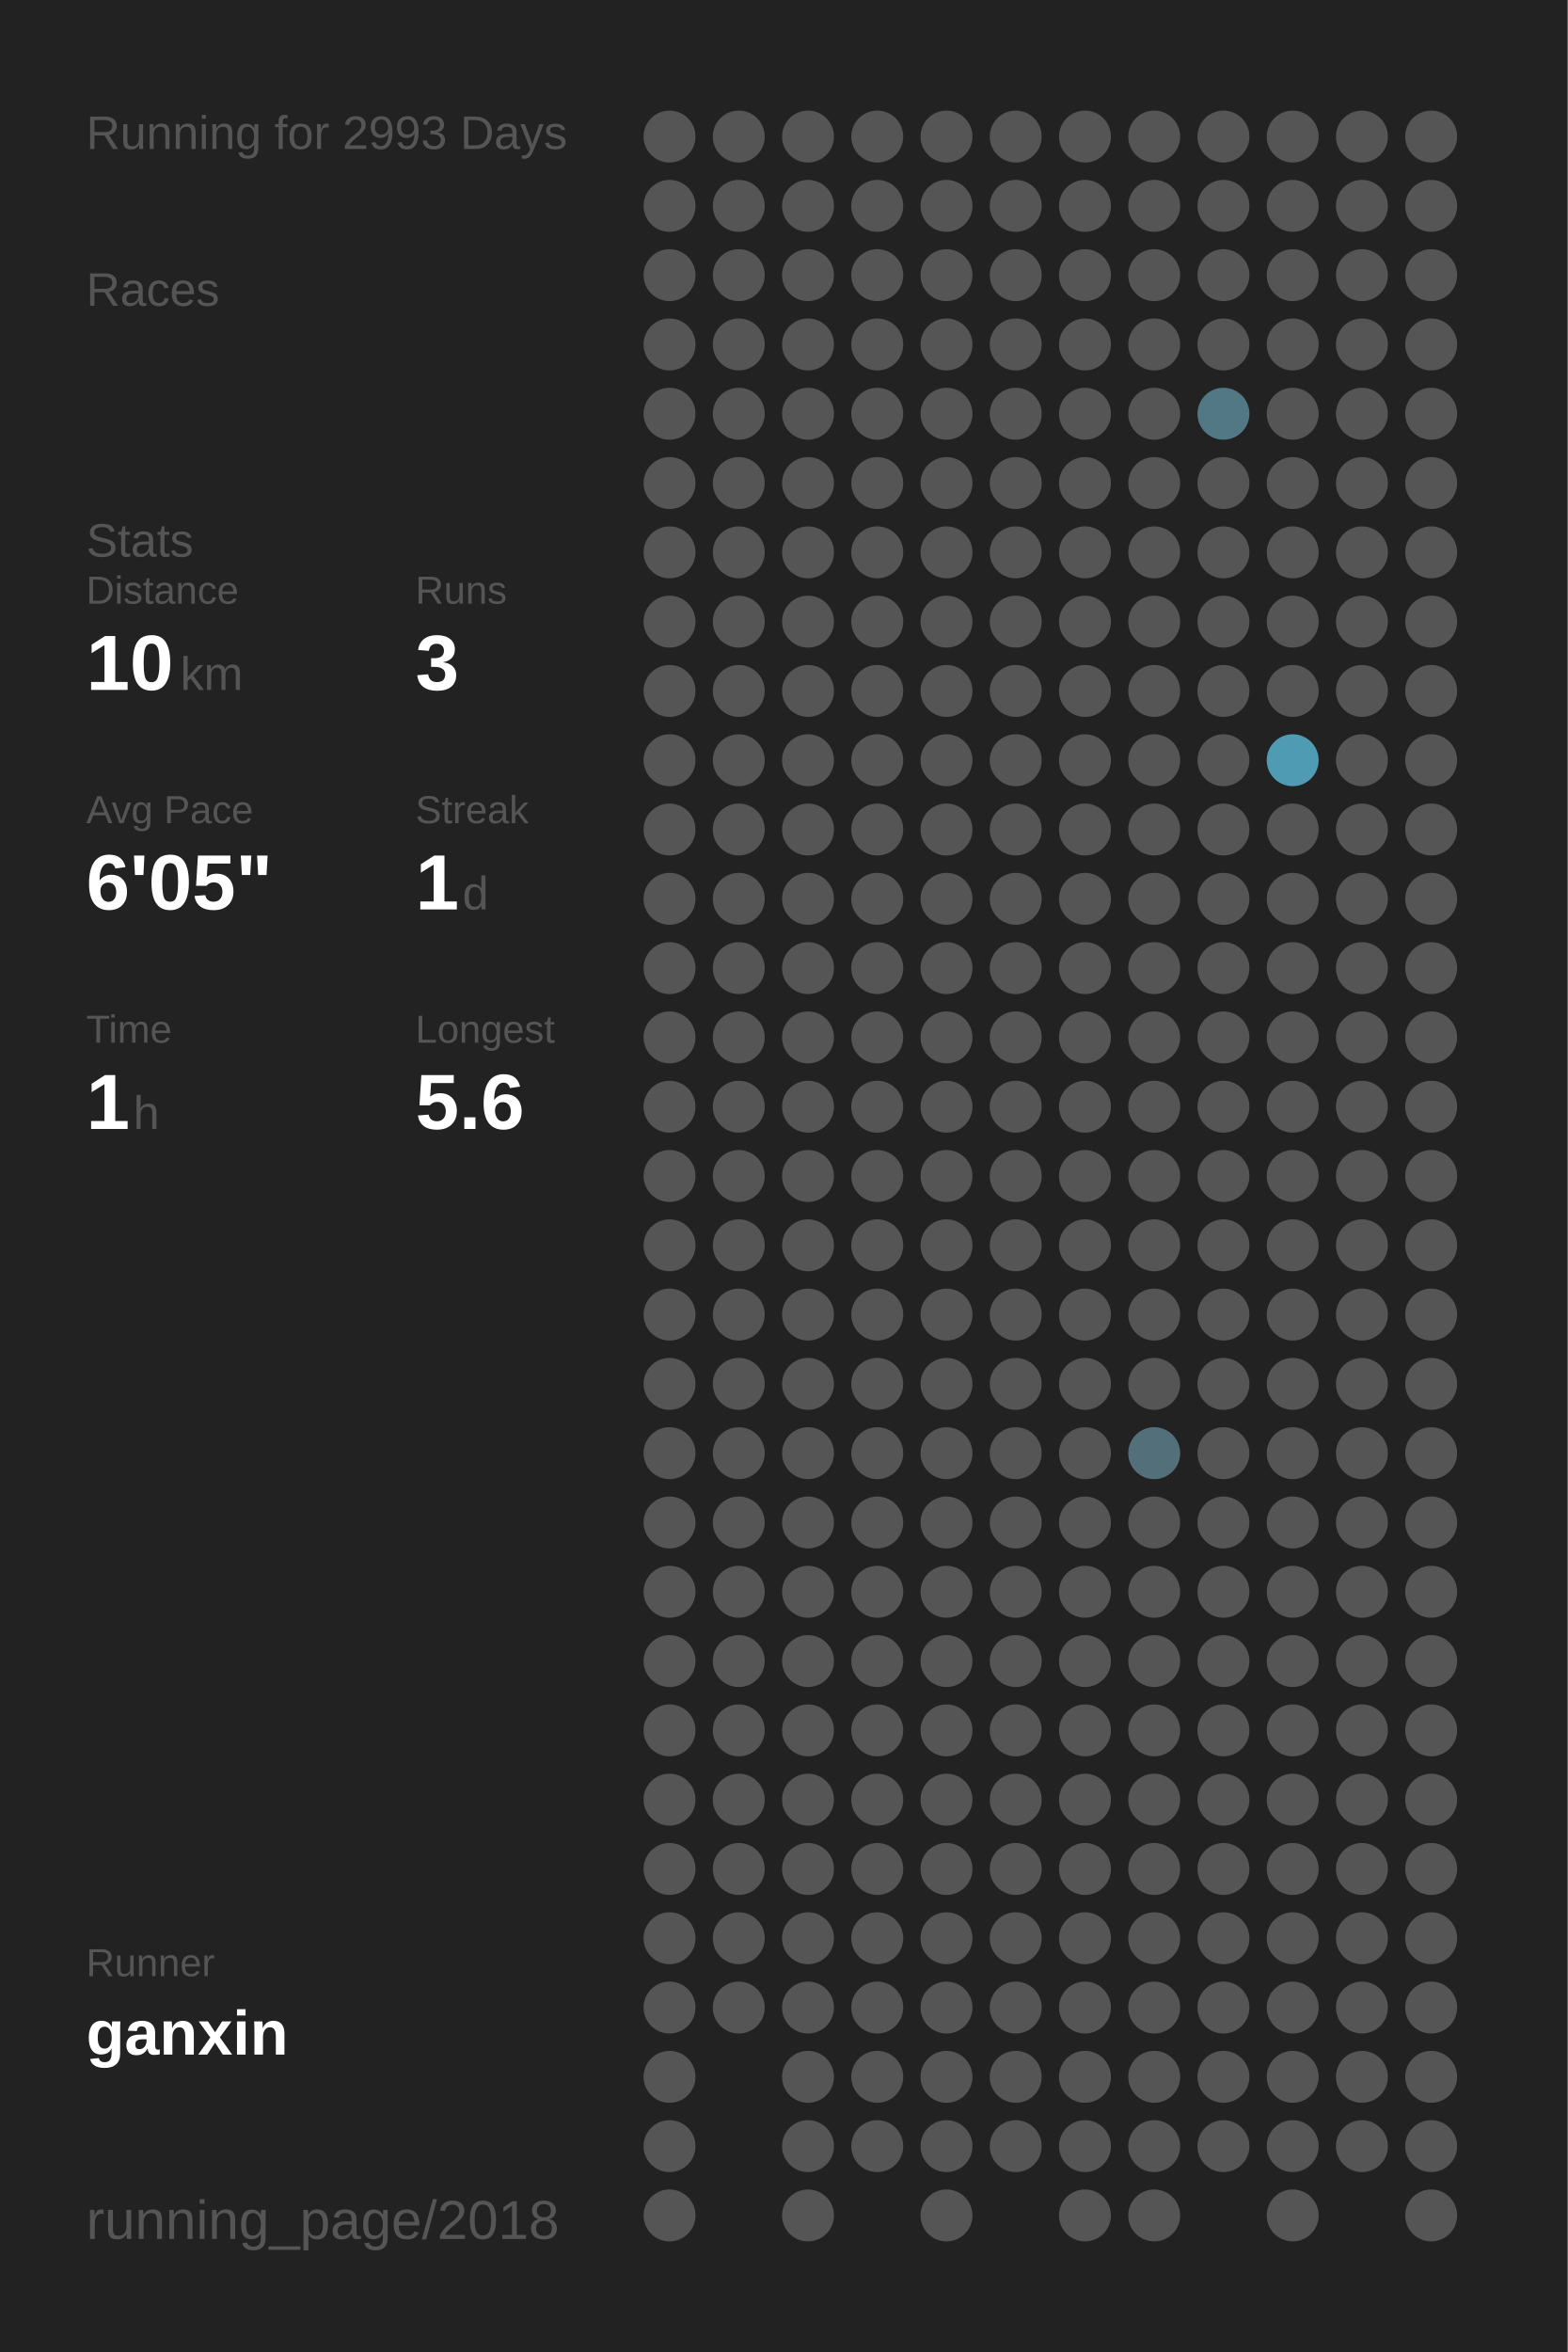
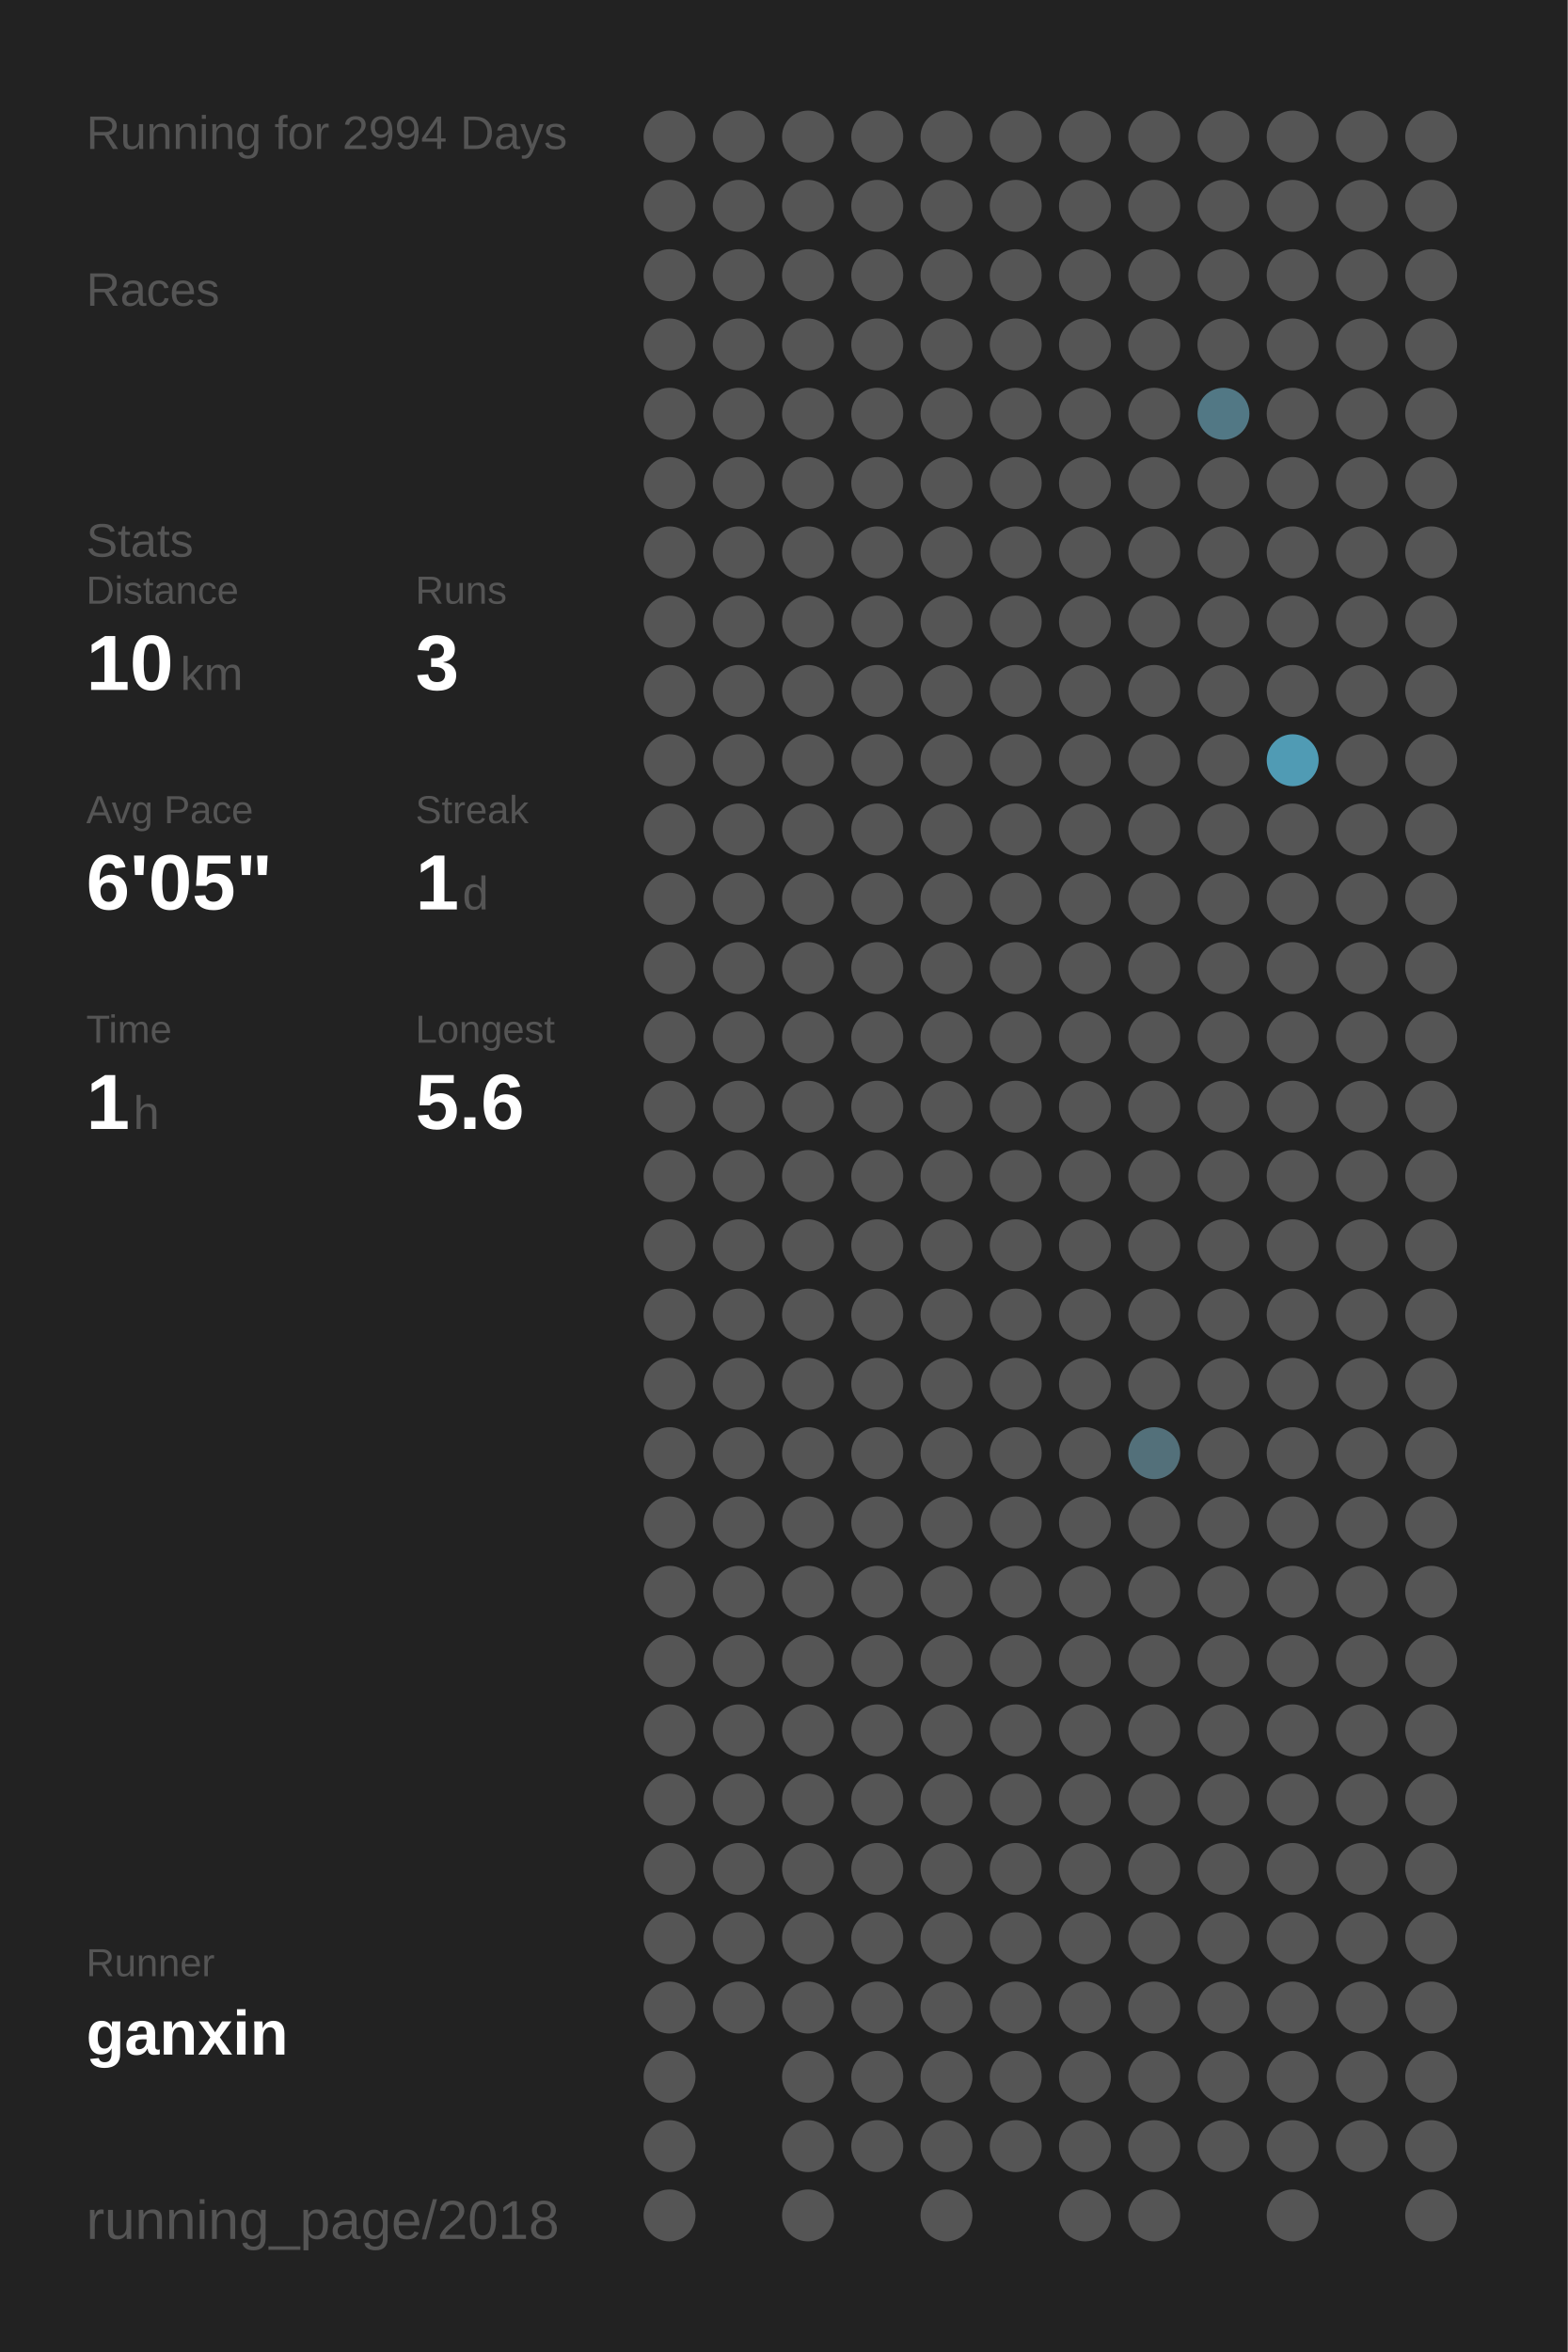
<svg xmlns="http://www.w3.org/2000/svg" baseProfile="full" height="300mm" version="1.1" viewBox="0,0,200,300" width="200mm">
  <defs />
  <rect fill="#222222" height="300" width="200" x="0" y="0" />
-   <text fill="#555555" style="font-size:6px; font-family:Arial;" x="11" y="19">Running for 2993 Days</text>
+   <text fill="#555555" style="font-size:6px; font-family:Arial;" x="11" y="19">Running for 2994 Days</text>
  <text fill="#555555" style="font-size:6px; font-family:Arial;" x="11" y="39">Races</text>
  <text fill="#555555" style="font-size:6px; font-family:Arial;" x="11" y="71">Stats</text>
  <text fill="#555555" style="font-size:5px; font-family:Arial;" x="11" y="77">Distance</text>
  <text fill="#FFFFFF" style="font-size:10px; font-family:Arial; font-weight:bold;" x="11" y="88">10</text>
  <text fill="#555555" style="font-size:6px; font-family:Arial;" x="23" y="88">km</text>
  <text fill="#555555" style="font-size:5px; font-family:Arial;" x="53" y="77">Runs</text>
  <text fill="#FFFFFF" style="font-size:10px; font-family:Arial; font-weight:bold;" x="53" y="88">3</text>
  <text fill="#555555" style="font-size:5px; font-family:Arial;" x="11" y="105">Avg Pace</text>
  <text fill="#FFFFFF" style="font-size:10px; font-family:Arial; font-weight:bold;" x="11" y="116">6'05"</text>
  <text fill="#555555" style="font-size:5px; font-family:Arial;" x="53" y="105">Streak</text>
  <text fill="#FFFFFF" style="font-size:10px; font-family:Arial; font-weight:bold;" x="53" y="116">1</text>
  <text fill="#555555" style="font-size:6px; font-family:Arial;" x="59" y="116">d</text>
  <text fill="#555555" style="font-size:5px; font-family:Arial;" x="11" y="133">Time</text>
  <text fill="#FFFFFF" style="font-size:10px; font-family:Arial; font-weight:bold;" x="11" y="144">1</text>
  <text fill="#555555" style="font-size:6px; font-family:Arial;" x="17" y="144">h</text>
  <text fill="#555555" style="font-size:5px; font-family:Arial;" x="53" y="133">Longest</text>
  <text fill="#FFFFFF" style="font-size:10px; font-family:Arial; font-weight:bold;" x="53" y="144">5.6</text>
  <text fill="#555555" style="font-size:5px; font-family:Arial;" x="11" y="252.065">Runner</text>
  <text fill="#FFFFFF" style="font-size:8px; font-family:Arial; font-weight:bold;" x="11" y="262.065">ganxin</text>
  <text fill="#555555" style="font-size:7px; font-family:Arial;" x="11" y="285.581">running_page/2018</text>
  <circle cx="85.417" cy="17.419" fill="#555555" r="3.312" />
  <circle cx="85.417" cy="26.258" fill="#555555" r="3.312" />
  <circle cx="85.417" cy="35.097" fill="#555555" r="3.312" />
  <circle cx="85.417" cy="43.935" fill="#555555" r="3.312" />
  <circle cx="85.417" cy="52.774" fill="#555555" r="3.312" />
  <circle cx="85.417" cy="61.613" fill="#555555" r="3.312" />
  <circle cx="85.417" cy="70.452" fill="#555555" r="3.312" />
  <circle cx="85.417" cy="79.29" fill="#555555" r="3.312" />
  <circle cx="85.417" cy="88.129" fill="#555555" r="3.312" />
  <circle cx="85.417" cy="96.968" fill="#555555" r="3.312" />
  <circle cx="85.417" cy="105.806" fill="#555555" r="3.312" />
  <circle cx="85.417" cy="114.645" fill="#555555" r="3.312" />
  <circle cx="85.417" cy="123.484" fill="#555555" r="3.312" />
  <circle cx="85.417" cy="132.323" fill="#555555" r="3.312" />
  <circle cx="85.417" cy="141.161" fill="#555555" r="3.312" />
  <circle cx="85.417" cy="150" fill="#555555" r="3.312" />
  <circle cx="85.417" cy="158.839" fill="#555555" r="3.312" />
  <circle cx="85.417" cy="167.677" fill="#555555" r="3.312" />
  <circle cx="85.417" cy="176.516" fill="#555555" r="3.312" />
  <circle cx="85.417" cy="185.355" fill="#555555" r="3.312" />
  <circle cx="85.417" cy="194.194" fill="#555555" r="3.312" />
  <circle cx="85.417" cy="203.032" fill="#555555" r="3.312" />
  <circle cx="85.417" cy="211.871" fill="#555555" r="3.312" />
  <circle cx="85.417" cy="220.71" fill="#555555" r="3.312" />
  <circle cx="85.417" cy="229.548" fill="#555555" r="3.312" />
  <circle cx="85.417" cy="238.387" fill="#555555" r="3.312" />
  <circle cx="85.417" cy="247.226" fill="#555555" r="3.312" />
  <circle cx="85.417" cy="256.065" fill="#555555" r="3.312" />
  <circle cx="85.417" cy="264.903" fill="#555555" r="3.312" />
  <circle cx="85.417" cy="273.742" fill="#555555" r="3.312" />
  <circle cx="85.417" cy="282.581" fill="#555555" r="3.312" />
  <circle cx="94.25" cy="17.419" fill="#555555" r="3.312" />
  <circle cx="94.25" cy="26.258" fill="#555555" r="3.312" />
  <circle cx="94.25" cy="35.097" fill="#555555" r="3.312" />
  <circle cx="94.25" cy="43.935" fill="#555555" r="3.312" />
  <circle cx="94.25" cy="52.774" fill="#555555" r="3.312" />
  <circle cx="94.25" cy="61.613" fill="#555555" r="3.312" />
  <circle cx="94.25" cy="70.452" fill="#555555" r="3.312" />
  <circle cx="94.25" cy="79.29" fill="#555555" r="3.312" />
  <circle cx="94.25" cy="88.129" fill="#555555" r="3.312" />
  <circle cx="94.25" cy="96.968" fill="#555555" r="3.312" />
  <circle cx="94.25" cy="105.806" fill="#555555" r="3.312" />
  <circle cx="94.25" cy="114.645" fill="#555555" r="3.312" />
  <circle cx="94.25" cy="123.484" fill="#555555" r="3.312" />
  <circle cx="94.25" cy="132.323" fill="#555555" r="3.312" />
  <circle cx="94.25" cy="141.161" fill="#555555" r="3.312" />
  <circle cx="94.25" cy="150" fill="#555555" r="3.312" />
  <circle cx="94.25" cy="158.839" fill="#555555" r="3.312" />
  <circle cx="94.25" cy="167.677" fill="#555555" r="3.312" />
  <circle cx="94.25" cy="176.516" fill="#555555" r="3.312" />
  <circle cx="94.25" cy="185.355" fill="#555555" r="3.312" />
  <circle cx="94.25" cy="194.194" fill="#555555" r="3.312" />
  <circle cx="94.25" cy="203.032" fill="#555555" r="3.312" />
  <circle cx="94.25" cy="211.871" fill="#555555" r="3.312" />
  <circle cx="94.25" cy="220.71" fill="#555555" r="3.312" />
  <circle cx="94.25" cy="229.548" fill="#555555" r="3.312" />
  <circle cx="94.25" cy="238.387" fill="#555555" r="3.312" />
  <circle cx="94.25" cy="247.226" fill="#555555" r="3.312" />
  <circle cx="94.25" cy="256.065" fill="#555555" r="3.312" />
  <circle cx="103.083" cy="17.419" fill="#555555" r="3.312" />
  <circle cx="103.083" cy="26.258" fill="#555555" r="3.312" />
  <circle cx="103.083" cy="35.097" fill="#555555" r="3.312" />
  <circle cx="103.083" cy="43.935" fill="#555555" r="3.312" />
  <circle cx="103.083" cy="52.774" fill="#555555" r="3.312" />
  <circle cx="103.083" cy="61.613" fill="#555555" r="3.312" />
  <circle cx="103.083" cy="70.452" fill="#555555" r="3.312" />
  <circle cx="103.083" cy="79.29" fill="#555555" r="3.312" />
  <circle cx="103.083" cy="88.129" fill="#555555" r="3.312" />
  <circle cx="103.083" cy="96.968" fill="#555555" r="3.312" />
  <circle cx="103.083" cy="105.806" fill="#555555" r="3.312" />
  <circle cx="103.083" cy="114.645" fill="#555555" r="3.312" />
  <circle cx="103.083" cy="123.484" fill="#555555" r="3.312" />
  <circle cx="103.083" cy="132.323" fill="#555555" r="3.312" />
  <circle cx="103.083" cy="141.161" fill="#555555" r="3.312" />
  <circle cx="103.083" cy="150" fill="#555555" r="3.312" />
  <circle cx="103.083" cy="158.839" fill="#555555" r="3.312" />
  <circle cx="103.083" cy="167.677" fill="#555555" r="3.312" />
  <circle cx="103.083" cy="176.516" fill="#555555" r="3.312" />
  <circle cx="103.083" cy="185.355" fill="#555555" r="3.312" />
  <circle cx="103.083" cy="194.194" fill="#555555" r="3.312" />
  <circle cx="103.083" cy="203.032" fill="#555555" r="3.312" />
  <circle cx="103.083" cy="211.871" fill="#555555" r="3.312" />
  <circle cx="103.083" cy="220.71" fill="#555555" r="3.312" />
  <circle cx="103.083" cy="229.548" fill="#555555" r="3.312" />
  <circle cx="103.083" cy="238.387" fill="#555555" r="3.312" />
  <circle cx="103.083" cy="247.226" fill="#555555" r="3.312" />
  <circle cx="103.083" cy="256.065" fill="#555555" r="3.312" />
  <circle cx="103.083" cy="264.903" fill="#555555" r="3.312" />
  <circle cx="103.083" cy="273.742" fill="#555555" r="3.312" />
  <circle cx="103.083" cy="282.581" fill="#555555" r="3.312" />
  <circle cx="111.917" cy="17.419" fill="#555555" r="3.312" />
  <circle cx="111.917" cy="26.258" fill="#555555" r="3.312" />
  <circle cx="111.917" cy="35.097" fill="#555555" r="3.312" />
  <circle cx="111.917" cy="43.935" fill="#555555" r="3.312" />
  <circle cx="111.917" cy="52.774" fill="#555555" r="3.312" />
  <circle cx="111.917" cy="61.613" fill="#555555" r="3.312" />
  <circle cx="111.917" cy="70.452" fill="#555555" r="3.312" />
  <circle cx="111.917" cy="79.29" fill="#555555" r="3.312" />
  <circle cx="111.917" cy="88.129" fill="#555555" r="3.312" />
  <circle cx="111.917" cy="96.968" fill="#555555" r="3.312" />
  <circle cx="111.917" cy="105.806" fill="#555555" r="3.312" />
  <circle cx="111.917" cy="114.645" fill="#555555" r="3.312" />
  <circle cx="111.917" cy="123.484" fill="#555555" r="3.312" />
  <circle cx="111.917" cy="132.323" fill="#555555" r="3.312" />
  <circle cx="111.917" cy="141.161" fill="#555555" r="3.312" />
  <circle cx="111.917" cy="150" fill="#555555" r="3.312" />
  <circle cx="111.917" cy="158.839" fill="#555555" r="3.312" />
  <circle cx="111.917" cy="167.677" fill="#555555" r="3.312" />
  <circle cx="111.917" cy="176.516" fill="#555555" r="3.312" />
  <circle cx="111.917" cy="185.355" fill="#555555" r="3.312" />
  <circle cx="111.917" cy="194.194" fill="#555555" r="3.312" />
  <circle cx="111.917" cy="203.032" fill="#555555" r="3.312" />
  <circle cx="111.917" cy="211.871" fill="#555555" r="3.312" />
  <circle cx="111.917" cy="220.71" fill="#555555" r="3.312" />
  <circle cx="111.917" cy="229.548" fill="#555555" r="3.312" />
  <circle cx="111.917" cy="238.387" fill="#555555" r="3.312" />
  <circle cx="111.917" cy="247.226" fill="#555555" r="3.312" />
  <circle cx="111.917" cy="256.065" fill="#555555" r="3.312" />
  <circle cx="111.917" cy="264.903" fill="#555555" r="3.312" />
  <circle cx="111.917" cy="273.742" fill="#555555" r="3.312" />
  <circle cx="120.75" cy="17.419" fill="#555555" r="3.312" />
  <circle cx="120.75" cy="26.258" fill="#555555" r="3.312" />
  <circle cx="120.75" cy="35.097" fill="#555555" r="3.312" />
  <circle cx="120.75" cy="43.935" fill="#555555" r="3.312" />
  <circle cx="120.75" cy="52.774" fill="#555555" r="3.312" />
  <circle cx="120.75" cy="61.613" fill="#555555" r="3.312" />
  <circle cx="120.75" cy="70.452" fill="#555555" r="3.312" />
  <circle cx="120.75" cy="79.29" fill="#555555" r="3.312" />
  <circle cx="120.75" cy="88.129" fill="#555555" r="3.312" />
  <circle cx="120.75" cy="96.968" fill="#555555" r="3.312" />
  <circle cx="120.75" cy="105.806" fill="#555555" r="3.312" />
  <circle cx="120.75" cy="114.645" fill="#555555" r="3.312" />
  <circle cx="120.75" cy="123.484" fill="#555555" r="3.312" />
  <circle cx="120.75" cy="132.323" fill="#555555" r="3.312" />
  <circle cx="120.75" cy="141.161" fill="#555555" r="3.312" />
  <circle cx="120.75" cy="150" fill="#555555" r="3.312" />
  <circle cx="120.75" cy="158.839" fill="#555555" r="3.312" />
  <circle cx="120.75" cy="167.677" fill="#555555" r="3.312" />
  <circle cx="120.75" cy="176.516" fill="#555555" r="3.312" />
  <circle cx="120.75" cy="185.355" fill="#555555" r="3.312" />
  <circle cx="120.75" cy="194.194" fill="#555555" r="3.312" />
  <circle cx="120.75" cy="203.032" fill="#555555" r="3.312" />
  <circle cx="120.75" cy="211.871" fill="#555555" r="3.312" />
  <circle cx="120.75" cy="220.71" fill="#555555" r="3.312" />
  <circle cx="120.75" cy="229.548" fill="#555555" r="3.312" />
  <circle cx="120.75" cy="238.387" fill="#555555" r="3.312" />
  <circle cx="120.75" cy="247.226" fill="#555555" r="3.312" />
  <circle cx="120.75" cy="256.065" fill="#555555" r="3.312" />
  <circle cx="120.75" cy="264.903" fill="#555555" r="3.312" />
  <circle cx="120.75" cy="273.742" fill="#555555" r="3.312" />
  <circle cx="120.75" cy="282.581" fill="#555555" r="3.312" />
  <circle cx="129.583" cy="17.419" fill="#555555" r="3.312" />
  <circle cx="129.583" cy="26.258" fill="#555555" r="3.312" />
  <circle cx="129.583" cy="35.097" fill="#555555" r="3.312" />
  <circle cx="129.583" cy="43.935" fill="#555555" r="3.312" />
  <circle cx="129.583" cy="52.774" fill="#555555" r="3.312" />
  <circle cx="129.583" cy="61.613" fill="#555555" r="3.312" />
  <circle cx="129.583" cy="70.452" fill="#555555" r="3.312" />
  <circle cx="129.583" cy="79.29" fill="#555555" r="3.312" />
  <circle cx="129.583" cy="88.129" fill="#555555" r="3.312" />
  <circle cx="129.583" cy="96.968" fill="#555555" r="3.312" />
  <circle cx="129.583" cy="105.806" fill="#555555" r="3.312" />
  <circle cx="129.583" cy="114.645" fill="#555555" r="3.312" />
  <circle cx="129.583" cy="123.484" fill="#555555" r="3.312" />
  <circle cx="129.583" cy="132.323" fill="#555555" r="3.312" />
  <circle cx="129.583" cy="141.161" fill="#555555" r="3.312" />
  <circle cx="129.583" cy="150" fill="#555555" r="3.312" />
  <circle cx="129.583" cy="158.839" fill="#555555" r="3.312" />
  <circle cx="129.583" cy="167.677" fill="#555555" r="3.312" />
  <circle cx="129.583" cy="176.516" fill="#555555" r="3.312" />
  <circle cx="129.583" cy="185.355" fill="#555555" r="3.312" />
  <circle cx="129.583" cy="194.194" fill="#555555" r="3.312" />
  <circle cx="129.583" cy="203.032" fill="#555555" r="3.312" />
  <circle cx="129.583" cy="211.871" fill="#555555" r="3.312" />
  <circle cx="129.583" cy="220.71" fill="#555555" r="3.312" />
  <circle cx="129.583" cy="229.548" fill="#555555" r="3.312" />
  <circle cx="129.583" cy="238.387" fill="#555555" r="3.312" />
  <circle cx="129.583" cy="247.226" fill="#555555" r="3.312" />
  <circle cx="129.583" cy="256.065" fill="#555555" r="3.312" />
  <circle cx="129.583" cy="264.903" fill="#555555" r="3.312" />
  <circle cx="129.583" cy="273.742" fill="#555555" r="3.312" />
  <circle cx="138.417" cy="17.419" fill="#555555" r="3.312" />
  <circle cx="138.417" cy="26.258" fill="#555555" r="3.312" />
  <circle cx="138.417" cy="35.097" fill="#555555" r="3.312" />
  <circle cx="138.417" cy="43.935" fill="#555555" r="3.312" />
  <circle cx="138.417" cy="52.774" fill="#555555" r="3.312" />
  <circle cx="138.417" cy="61.613" fill="#555555" r="3.312" />
  <circle cx="138.417" cy="70.452" fill="#555555" r="3.312" />
  <circle cx="138.417" cy="79.29" fill="#555555" r="3.312" />
  <circle cx="138.417" cy="88.129" fill="#555555" r="3.312" />
  <circle cx="138.417" cy="96.968" fill="#555555" r="3.312" />
  <circle cx="138.417" cy="105.806" fill="#555555" r="3.312" />
  <circle cx="138.417" cy="114.645" fill="#555555" r="3.312" />
  <circle cx="138.417" cy="123.484" fill="#555555" r="3.312" />
  <circle cx="138.417" cy="132.323" fill="#555555" r="3.312" />
  <circle cx="138.417" cy="141.161" fill="#555555" r="3.312" />
  <circle cx="138.417" cy="150" fill="#555555" r="3.312" />
  <circle cx="138.417" cy="158.839" fill="#555555" r="3.312" />
  <circle cx="138.417" cy="167.677" fill="#555555" r="3.312" />
  <circle cx="138.417" cy="176.516" fill="#555555" r="3.312" />
  <circle cx="138.417" cy="185.355" fill="#555555" r="3.312" />
  <circle cx="138.417" cy="194.194" fill="#555555" r="3.312" />
  <circle cx="138.417" cy="203.032" fill="#555555" r="3.312" />
  <circle cx="138.417" cy="211.871" fill="#555555" r="3.312" />
  <circle cx="138.417" cy="220.71" fill="#555555" r="3.312" />
  <circle cx="138.417" cy="229.548" fill="#555555" r="3.312" />
  <circle cx="138.417" cy="238.387" fill="#555555" r="3.312" />
  <circle cx="138.417" cy="247.226" fill="#555555" r="3.312" />
  <circle cx="138.417" cy="256.065" fill="#555555" r="3.312" />
  <circle cx="138.417" cy="264.903" fill="#555555" r="3.312" />
  <circle cx="138.417" cy="273.742" fill="#555555" r="3.312" />
  <circle cx="138.417" cy="282.581" fill="#555555" r="3.312" />
  <circle cx="147.25" cy="17.419" fill="#555555" r="3.312" />
  <circle cx="147.25" cy="26.258" fill="#555555" r="3.312" />
  <circle cx="147.25" cy="35.097" fill="#555555" r="3.312" />
  <circle cx="147.25" cy="43.935" fill="#555555" r="3.312" />
  <circle cx="147.25" cy="52.774" fill="#555555" r="3.312" />
  <circle cx="147.25" cy="61.613" fill="#555555" r="3.312" />
  <circle cx="147.25" cy="70.452" fill="#555555" r="3.312" />
  <circle cx="147.25" cy="79.29" fill="#555555" r="3.312" />
  <circle cx="147.25" cy="88.129" fill="#555555" r="3.312" />
  <circle cx="147.25" cy="96.968" fill="#555555" r="3.312" />
  <circle cx="147.25" cy="105.806" fill="#555555" r="3.312" />
  <circle cx="147.25" cy="114.645" fill="#555555" r="3.312" />
  <circle cx="147.25" cy="123.484" fill="#555555" r="3.312" />
  <circle cx="147.25" cy="132.323" fill="#555555" r="3.312" />
  <circle cx="147.25" cy="141.161" fill="#555555" r="3.312" />
  <circle cx="147.25" cy="150" fill="#555555" r="3.312" />
  <circle cx="147.25" cy="158.839" fill="#555555" r="3.312" />
  <circle cx="147.25" cy="167.677" fill="#555555" r="3.312" />
  <circle cx="147.25" cy="176.516" fill="#555555" r="3.312" />
  <circle cx="147.25" cy="185.355" fill="#53707a" r="3.312" />
  <circle cx="147.25" cy="194.194" fill="#555555" r="3.312" />
  <circle cx="147.25" cy="203.032" fill="#555555" r="3.312" />
  <circle cx="147.25" cy="211.871" fill="#555555" r="3.312" />
  <circle cx="147.25" cy="220.71" fill="#555555" r="3.312" />
  <circle cx="147.25" cy="229.548" fill="#555555" r="3.312" />
  <circle cx="147.25" cy="238.387" fill="#555555" r="3.312" />
  <circle cx="147.25" cy="247.226" fill="#555555" r="3.312" />
  <circle cx="147.25" cy="256.065" fill="#555555" r="3.312" />
  <circle cx="147.25" cy="264.903" fill="#555555" r="3.312" />
  <circle cx="147.25" cy="273.742" fill="#555555" r="3.312" />
  <circle cx="147.25" cy="282.581" fill="#555555" r="3.312" />
  <circle cx="156.083" cy="17.419" fill="#555555" r="3.312" />
  <circle cx="156.083" cy="26.258" fill="#555555" r="3.312" />
  <circle cx="156.083" cy="35.097" fill="#555555" r="3.312" />
  <circle cx="156.083" cy="43.935" fill="#555555" r="3.312" />
  <circle cx="156.083" cy="52.774" fill="#527885" r="3.312" />
  <circle cx="156.083" cy="61.613" fill="#555555" r="3.312" />
  <circle cx="156.083" cy="70.452" fill="#555555" r="3.312" />
  <circle cx="156.083" cy="79.29" fill="#555555" r="3.312" />
  <circle cx="156.083" cy="88.129" fill="#555555" r="3.312" />
  <circle cx="156.083" cy="96.968" fill="#555555" r="3.312" />
  <circle cx="156.083" cy="105.806" fill="#555555" r="3.312" />
  <circle cx="156.083" cy="114.645" fill="#555555" r="3.312" />
  <circle cx="156.083" cy="123.484" fill="#555555" r="3.312" />
  <circle cx="156.083" cy="132.323" fill="#555555" r="3.312" />
  <circle cx="156.083" cy="141.161" fill="#555555" r="3.312" />
  <circle cx="156.083" cy="150" fill="#555555" r="3.312" />
  <circle cx="156.083" cy="158.839" fill="#555555" r="3.312" />
  <circle cx="156.083" cy="167.677" fill="#555555" r="3.312" />
  <circle cx="156.083" cy="176.516" fill="#555555" r="3.312" />
  <circle cx="156.083" cy="185.355" fill="#555555" r="3.312" />
  <circle cx="156.083" cy="194.194" fill="#555555" r="3.312" />
  <circle cx="156.083" cy="203.032" fill="#555555" r="3.312" />
  <circle cx="156.083" cy="211.871" fill="#555555" r="3.312" />
  <circle cx="156.083" cy="220.71" fill="#555555" r="3.312" />
  <circle cx="156.083" cy="229.548" fill="#555555" r="3.312" />
  <circle cx="156.083" cy="238.387" fill="#555555" r="3.312" />
  <circle cx="156.083" cy="247.226" fill="#555555" r="3.312" />
  <circle cx="156.083" cy="256.065" fill="#555555" r="3.312" />
  <circle cx="156.083" cy="264.903" fill="#555555" r="3.312" />
  <circle cx="156.083" cy="273.742" fill="#555555" r="3.312" />
  <circle cx="164.917" cy="17.419" fill="#555555" r="3.312" />
  <circle cx="164.917" cy="26.258" fill="#555555" r="3.312" />
  <circle cx="164.917" cy="35.097" fill="#555555" r="3.312" />
  <circle cx="164.917" cy="43.935" fill="#555555" r="3.312" />
  <circle cx="164.917" cy="52.774" fill="#555555" r="3.312" />
  <circle cx="164.917" cy="61.613" fill="#555555" r="3.312" />
  <circle cx="164.917" cy="70.452" fill="#555555" r="3.312" />
  <circle cx="164.917" cy="79.29" fill="#555555" r="3.312" />
  <circle cx="164.917" cy="88.129" fill="#555555" r="3.312" />
  <circle cx="164.917" cy="96.968" fill="#509bb4" r="3.312" />
  <circle cx="164.917" cy="105.806" fill="#555555" r="3.312" />
  <circle cx="164.917" cy="114.645" fill="#555555" r="3.312" />
  <circle cx="164.917" cy="123.484" fill="#555555" r="3.312" />
  <circle cx="164.917" cy="132.323" fill="#555555" r="3.312" />
  <circle cx="164.917" cy="141.161" fill="#555555" r="3.312" />
  <circle cx="164.917" cy="150" fill="#555555" r="3.312" />
  <circle cx="164.917" cy="158.839" fill="#555555" r="3.312" />
  <circle cx="164.917" cy="167.677" fill="#555555" r="3.312" />
  <circle cx="164.917" cy="176.516" fill="#555555" r="3.312" />
  <circle cx="164.917" cy="185.355" fill="#555555" r="3.312" />
  <circle cx="164.917" cy="194.194" fill="#555555" r="3.312" />
  <circle cx="164.917" cy="203.032" fill="#555555" r="3.312" />
  <circle cx="164.917" cy="211.871" fill="#555555" r="3.312" />
  <circle cx="164.917" cy="220.71" fill="#555555" r="3.312" />
  <circle cx="164.917" cy="229.548" fill="#555555" r="3.312" />
  <circle cx="164.917" cy="238.387" fill="#555555" r="3.312" />
  <circle cx="164.917" cy="247.226" fill="#555555" r="3.312" />
  <circle cx="164.917" cy="256.065" fill="#555555" r="3.312" />
  <circle cx="164.917" cy="264.903" fill="#555555" r="3.312" />
  <circle cx="164.917" cy="273.742" fill="#555555" r="3.312" />
  <circle cx="164.917" cy="282.581" fill="#555555" r="3.312" />
  <circle cx="173.75" cy="17.419" fill="#555555" r="3.312" />
  <circle cx="173.75" cy="26.258" fill="#555555" r="3.312" />
  <circle cx="173.75" cy="35.097" fill="#555555" r="3.312" />
  <circle cx="173.75" cy="43.935" fill="#555555" r="3.312" />
  <circle cx="173.75" cy="52.774" fill="#555555" r="3.312" />
  <circle cx="173.75" cy="61.613" fill="#555555" r="3.312" />
  <circle cx="173.75" cy="70.452" fill="#555555" r="3.312" />
  <circle cx="173.75" cy="79.29" fill="#555555" r="3.312" />
  <circle cx="173.75" cy="88.129" fill="#555555" r="3.312" />
  <circle cx="173.75" cy="96.968" fill="#555555" r="3.312" />
  <circle cx="173.75" cy="105.806" fill="#555555" r="3.312" />
  <circle cx="173.75" cy="114.645" fill="#555555" r="3.312" />
  <circle cx="173.75" cy="123.484" fill="#555555" r="3.312" />
  <circle cx="173.75" cy="132.323" fill="#555555" r="3.312" />
  <circle cx="173.75" cy="141.161" fill="#555555" r="3.312" />
  <circle cx="173.75" cy="150" fill="#555555" r="3.312" />
  <circle cx="173.75" cy="158.839" fill="#555555" r="3.312" />
  <circle cx="173.75" cy="167.677" fill="#555555" r="3.312" />
  <circle cx="173.75" cy="176.516" fill="#555555" r="3.312" />
  <circle cx="173.75" cy="185.355" fill="#555555" r="3.312" />
  <circle cx="173.75" cy="194.194" fill="#555555" r="3.312" />
  <circle cx="173.75" cy="203.032" fill="#555555" r="3.312" />
  <circle cx="173.75" cy="211.871" fill="#555555" r="3.312" />
  <circle cx="173.75" cy="220.71" fill="#555555" r="3.312" />
  <circle cx="173.75" cy="229.548" fill="#555555" r="3.312" />
  <circle cx="173.75" cy="238.387" fill="#555555" r="3.312" />
  <circle cx="173.75" cy="247.226" fill="#555555" r="3.312" />
  <circle cx="173.75" cy="256.065" fill="#555555" r="3.312" />
  <circle cx="173.75" cy="264.903" fill="#555555" r="3.312" />
  <circle cx="173.75" cy="273.742" fill="#555555" r="3.312" />
  <circle cx="182.583" cy="17.419" fill="#555555" r="3.312" />
  <circle cx="182.583" cy="26.258" fill="#555555" r="3.312" />
  <circle cx="182.583" cy="35.097" fill="#555555" r="3.312" />
  <circle cx="182.583" cy="43.935" fill="#555555" r="3.312" />
  <circle cx="182.583" cy="52.774" fill="#555555" r="3.312" />
  <circle cx="182.583" cy="61.613" fill="#555555" r="3.312" />
  <circle cx="182.583" cy="70.452" fill="#555555" r="3.312" />
  <circle cx="182.583" cy="79.29" fill="#555555" r="3.312" />
  <circle cx="182.583" cy="88.129" fill="#555555" r="3.312" />
  <circle cx="182.583" cy="96.968" fill="#555555" r="3.312" />
  <circle cx="182.583" cy="105.806" fill="#555555" r="3.312" />
  <circle cx="182.583" cy="114.645" fill="#555555" r="3.312" />
  <circle cx="182.583" cy="123.484" fill="#555555" r="3.312" />
  <circle cx="182.583" cy="132.323" fill="#555555" r="3.312" />
  <circle cx="182.583" cy="141.161" fill="#555555" r="3.312" />
  <circle cx="182.583" cy="150" fill="#555555" r="3.312" />
  <circle cx="182.583" cy="158.839" fill="#555555" r="3.312" />
  <circle cx="182.583" cy="167.677" fill="#555555" r="3.312" />
  <circle cx="182.583" cy="176.516" fill="#555555" r="3.312" />
  <circle cx="182.583" cy="185.355" fill="#555555" r="3.312" />
  <circle cx="182.583" cy="194.194" fill="#555555" r="3.312" />
  <circle cx="182.583" cy="203.032" fill="#555555" r="3.312" />
  <circle cx="182.583" cy="211.871" fill="#555555" r="3.312" />
  <circle cx="182.583" cy="220.71" fill="#555555" r="3.312" />
  <circle cx="182.583" cy="229.548" fill="#555555" r="3.312" />
  <circle cx="182.583" cy="238.387" fill="#555555" r="3.312" />
  <circle cx="182.583" cy="247.226" fill="#555555" r="3.312" />
  <circle cx="182.583" cy="256.065" fill="#555555" r="3.312" />
  <circle cx="182.583" cy="264.903" fill="#555555" r="3.312" />
  <circle cx="182.583" cy="273.742" fill="#555555" r="3.312" />
  <circle cx="182.583" cy="282.581" fill="#555555" r="3.312" />
</svg>
